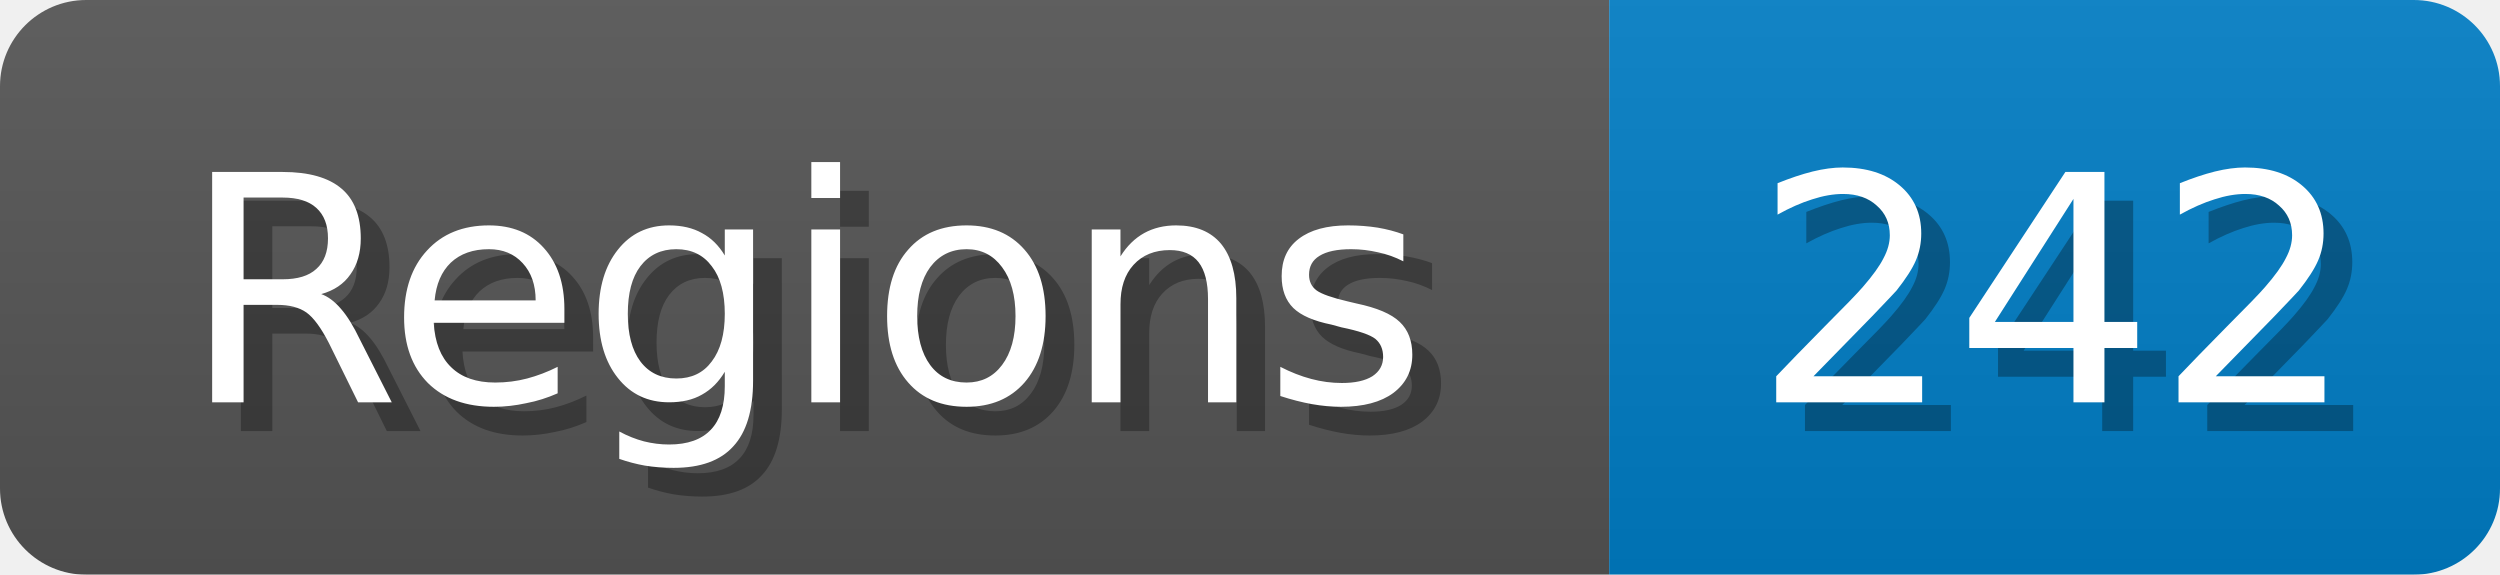
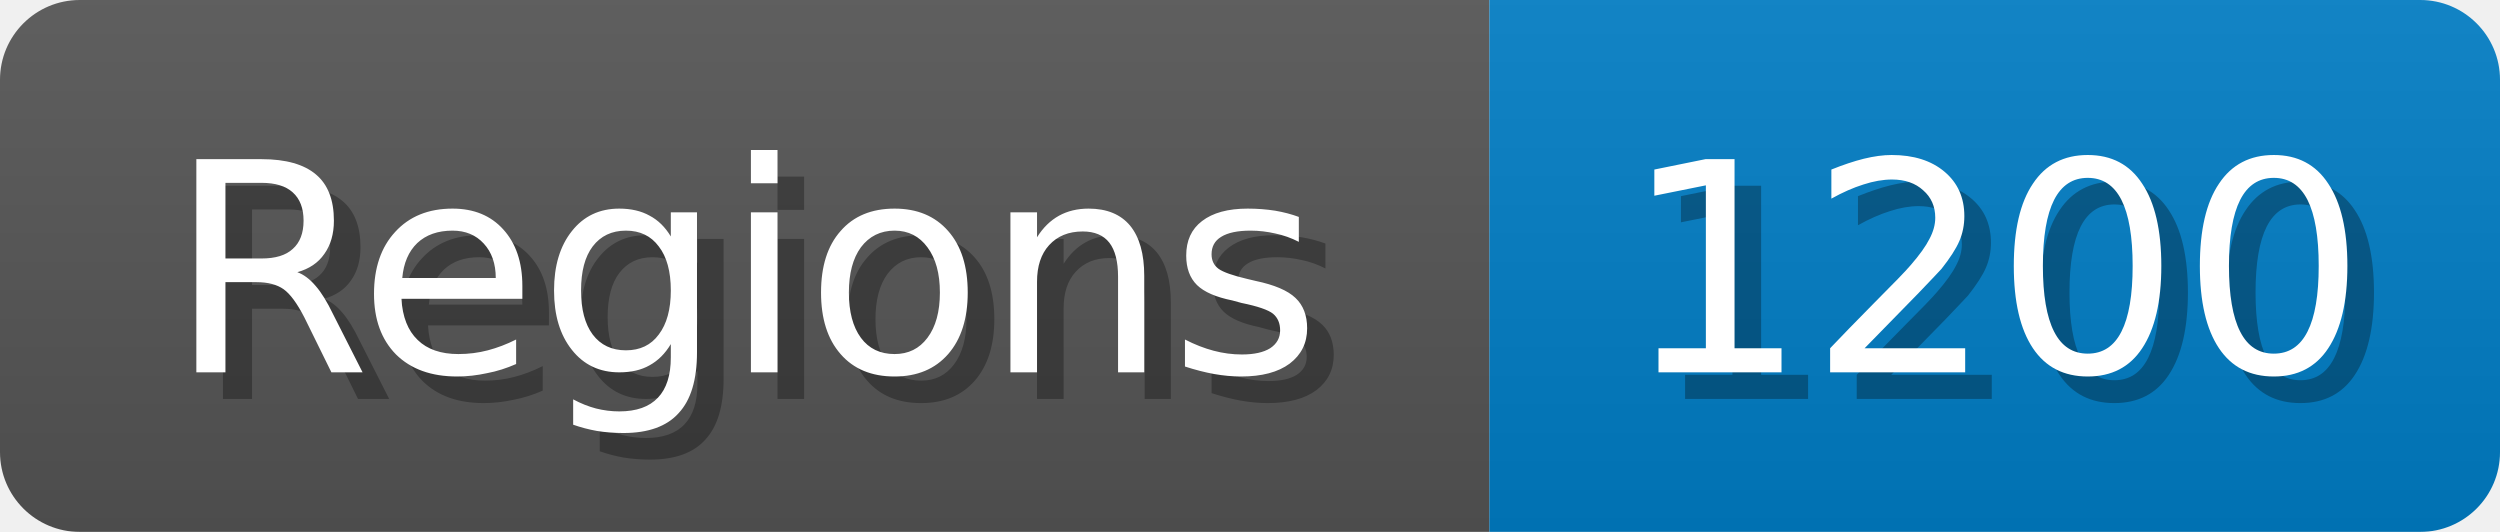
- <svg xmlns="http://www.w3.org/2000/svg" width="87" height="20">
+ <svg xmlns="http://www.w3.org/2000/svg" width="94" height="20">
  <linearGradient id="b" x2="0" y2="100%">
    <stop offset="0" stop-color="#bbb" stop-opacity=".1" />
    <stop offset="1" stop-opacity=".1" />
  </linearGradient>
  <mask id="anybadge_1">
-     <rect width="87" height="20" rx="3" fill="#fff" />
+     <rect width="94" height="20" rx="3" fill="#fff" />
  </mask>
  <g mask="url(#anybadge_1)">
    <path fill="#555" d="M0 0h56v20H0z" />
-     <path fill="#007ec6" d="M56 0h31v20H56z" />
-     <path fill="url(#b)" d="M0 0h87v20H0z" />
+     <path fill="#007ec6" d="M56 0h38v20H56z" />
+     <path fill="url(#b)" d="M0 0h94v20H0z" />
  </g>
  <g fill="#fff" text-anchor="middle" font-family="DejaVu Sans,Verdana,Geneva,sans-serif" font-size="11">
    <text x="29.0" y="15" fill="#010101" fill-opacity=".3">Regions</text>
    <text x="28.0" y="14">Regions</text>
  </g>
  <g fill="#fff" text-anchor="middle" font-family="DejaVu Sans,Verdana,Geneva,sans-serif" font-size="11">
-     <text x="72.5" y="15" fill="#010101" fill-opacity=".3">242</text>
-     <text x="71.5" y="14">242</text>
+     <text x="76.0" y="15" fill="#010101" fill-opacity=".3">1200</text>
+     <text x="75.0" y="14">1200</text>
  </g>
</svg>
